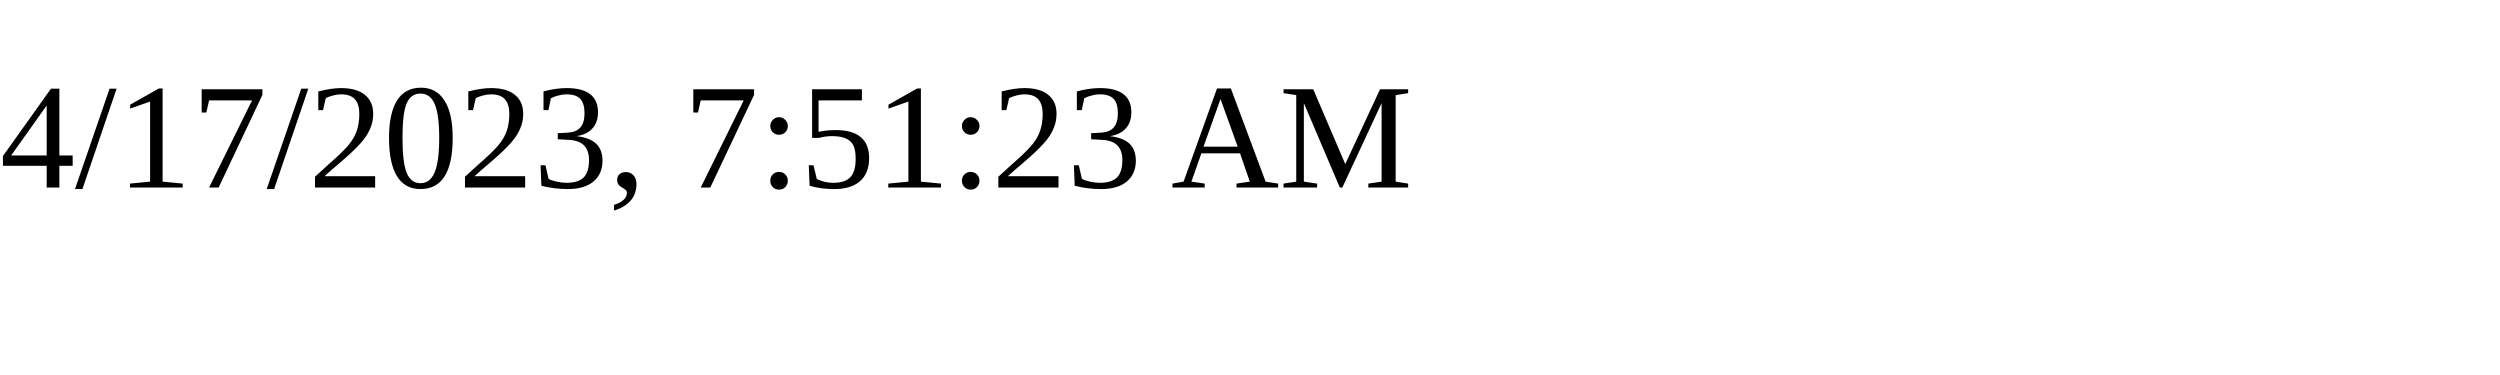
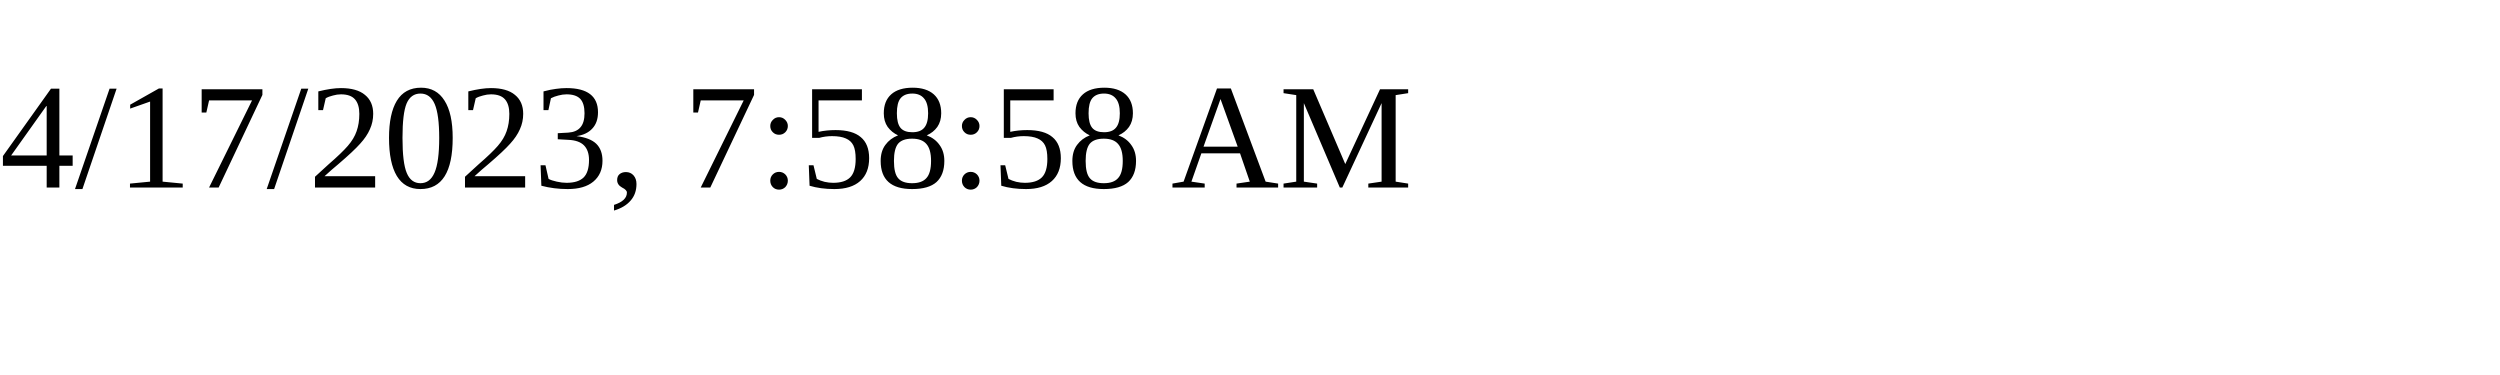
<svg xmlns="http://www.w3.org/2000/svg" height="30" width="200">
-   <text x="0" y="15">4/17/2023, 7:51:23 AM</text>
+   <text x="0" y="15">4/17/2023, 7:58:58 AM</text>
</svg>
